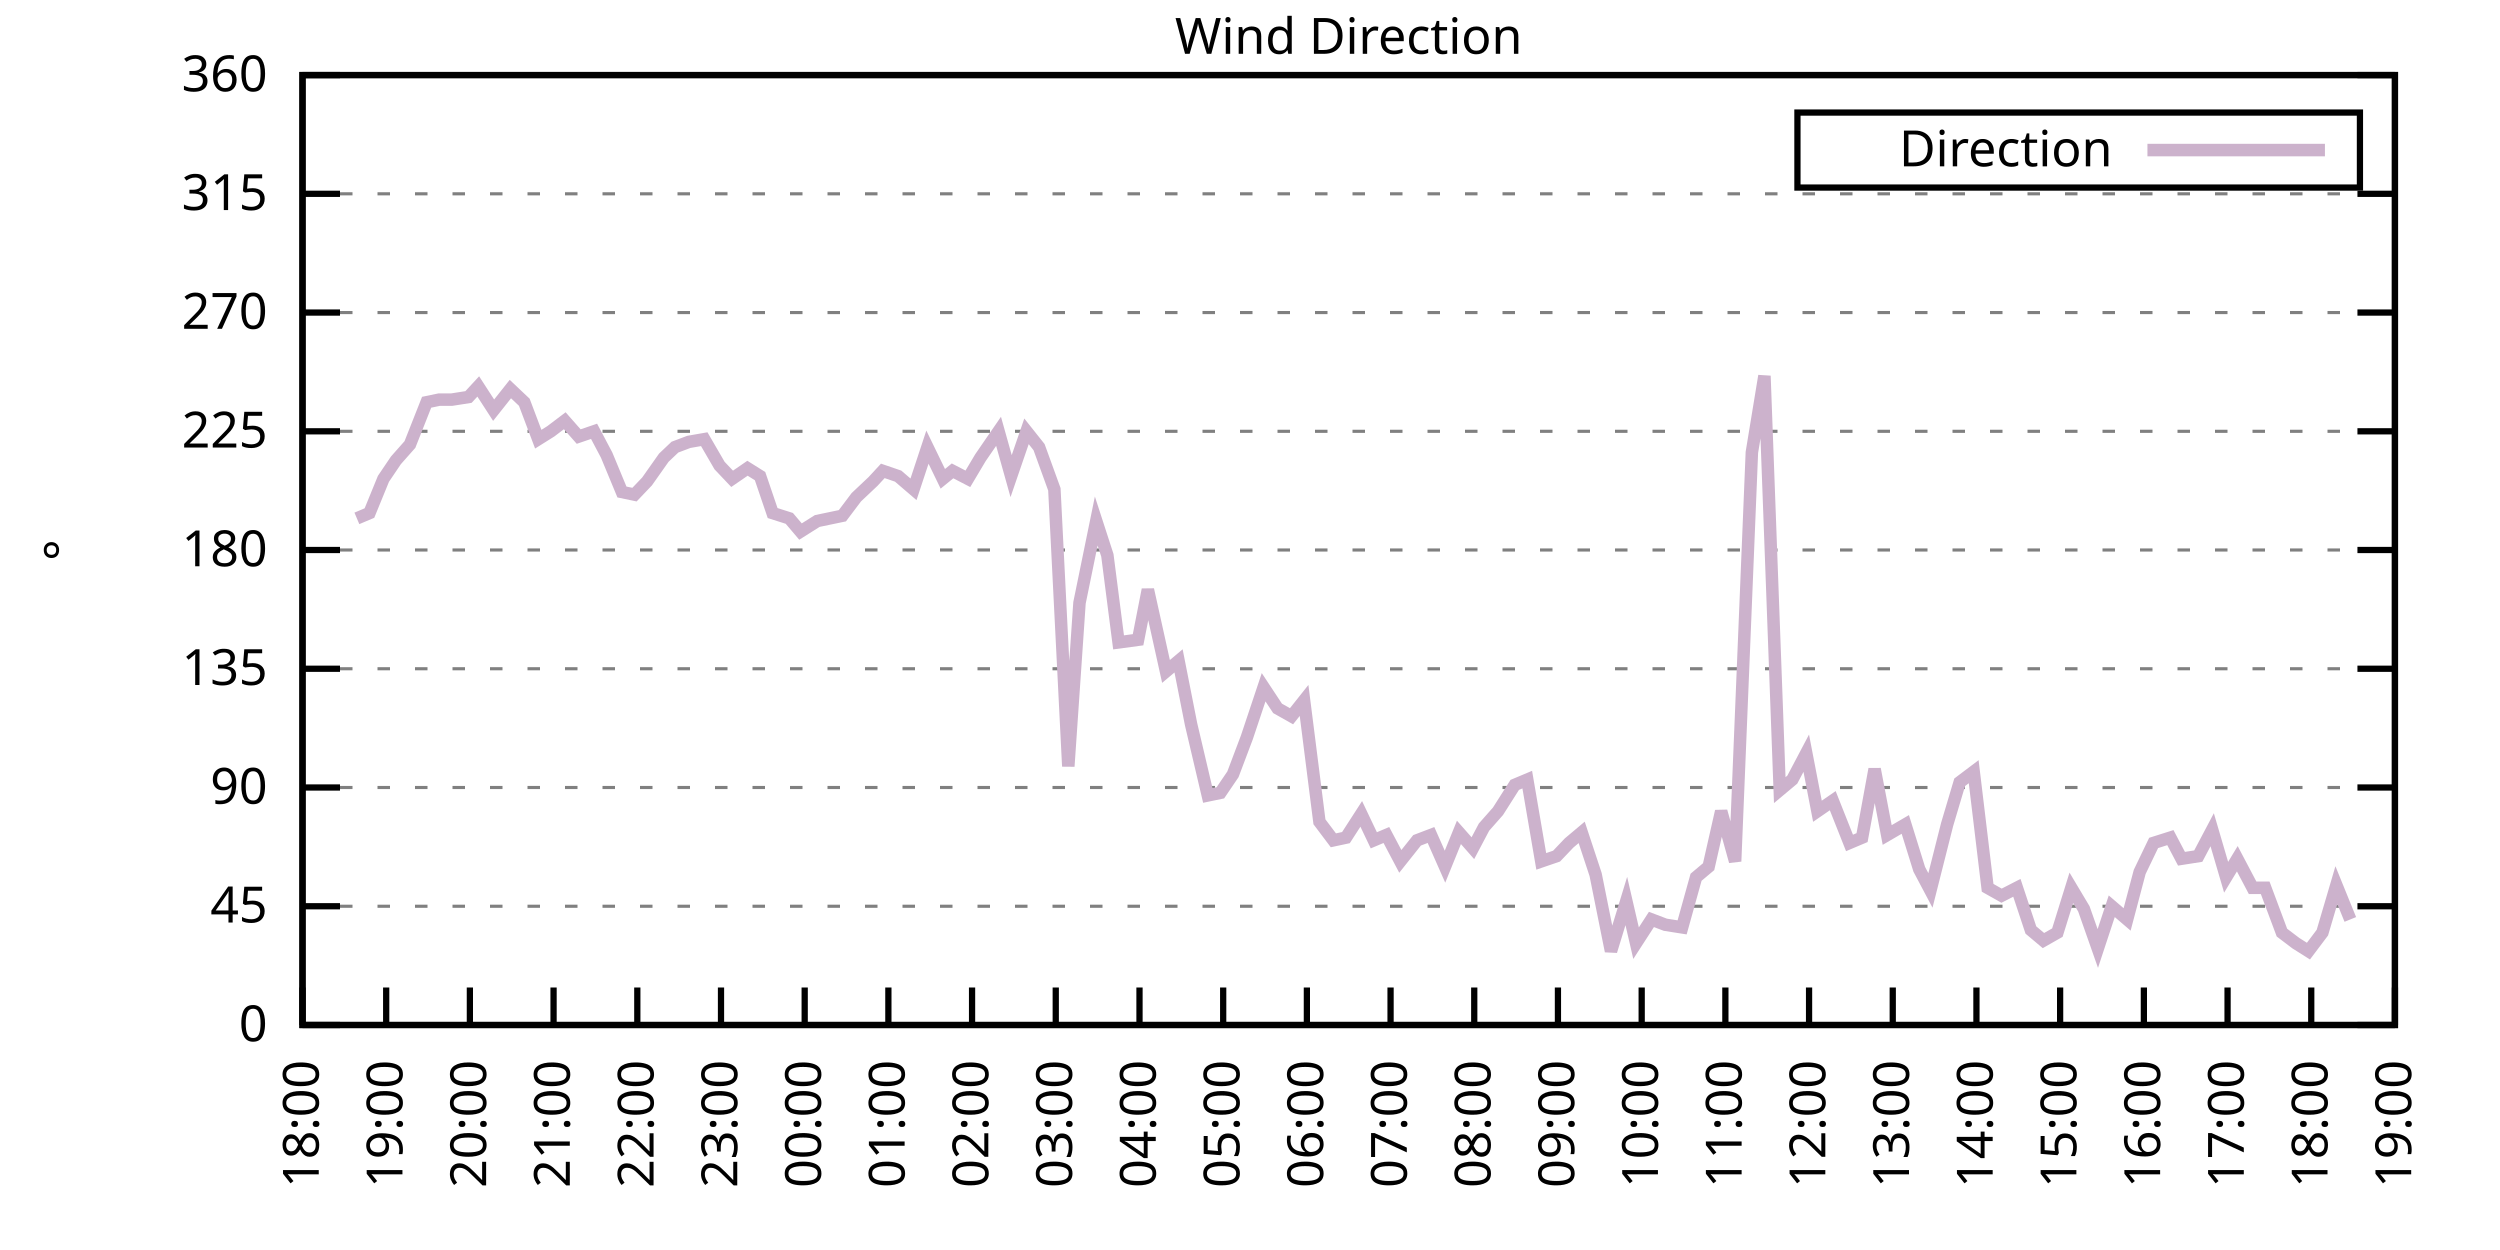
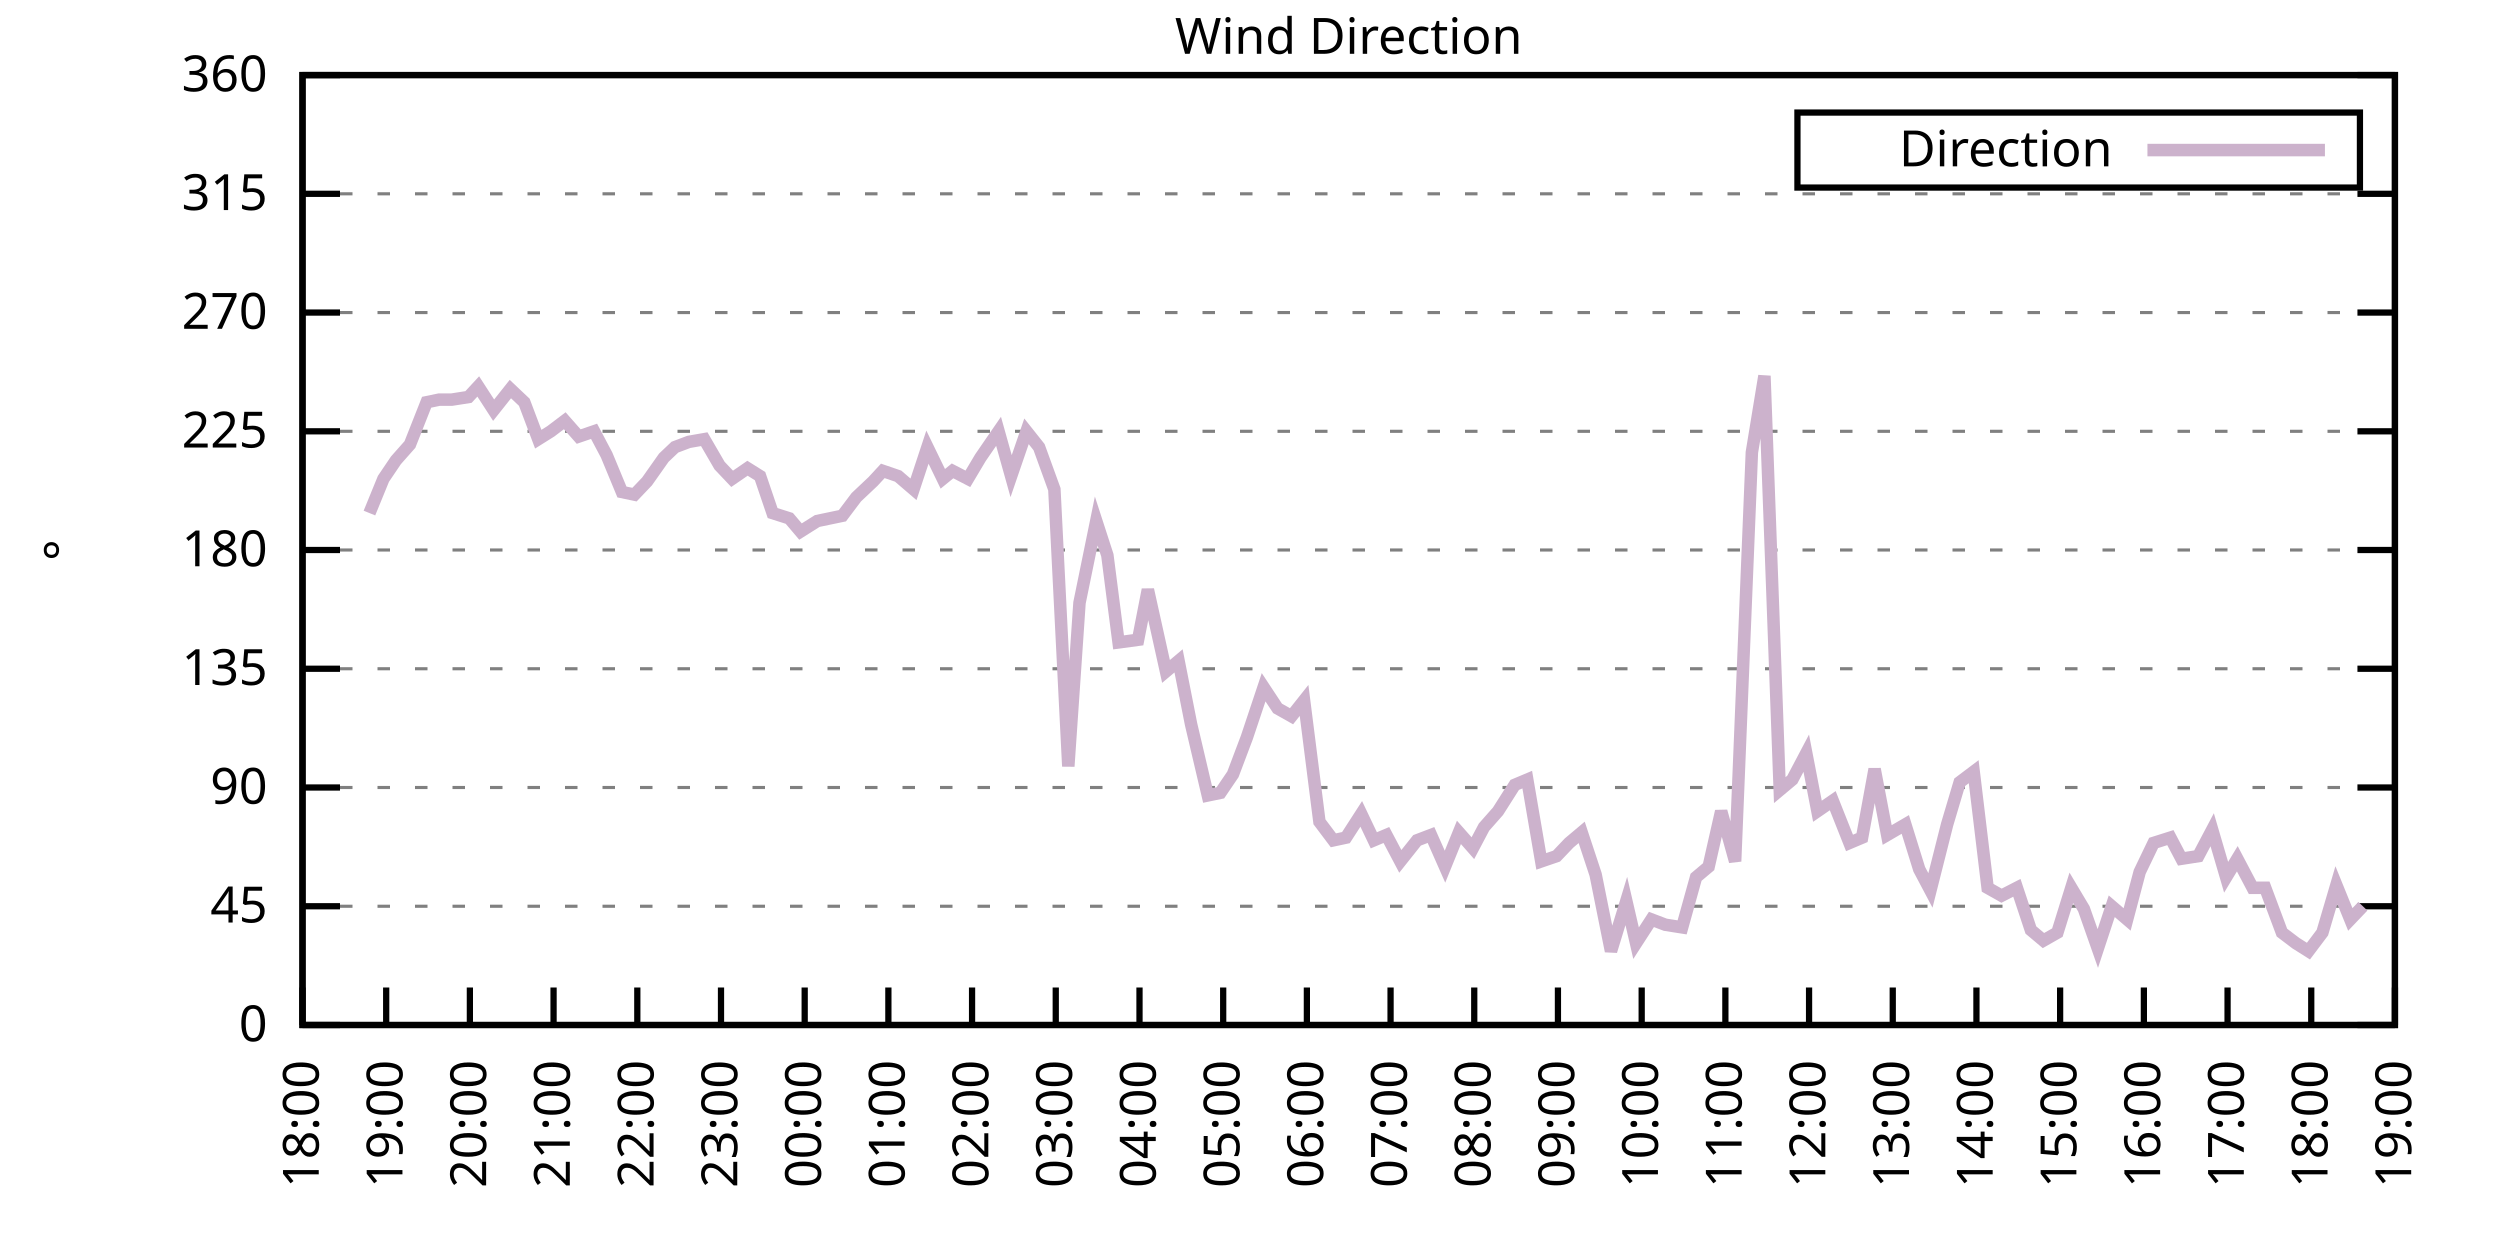
<svg xmlns="http://www.w3.org/2000/svg" xmlns:xlink="http://www.w3.org/1999/xlink" width="400" height="200" viewBox="0 0 400 200">
  <g id="gnuplot_canvas">
    <rect x="0" y="0" width="400" height="200" fill="none" />
    <defs>
      <circle id="gpDot" r="0.5" stroke-width="0.5" stroke="currentColor" />
      <path id="gpPt0" stroke-width="0.333" stroke="currentColor" d="M-1,0 h2 M0,-1 v2" />
      <path id="gpPt1" stroke-width="0.333" stroke="currentColor" d="M-1,-1 L1,1 M1,-1 L-1,1" />
      <path id="gpPt2" stroke-width="0.333" stroke="currentColor" d="M-1,0 L1,0 M0,-1 L0,1 M-1,-1 L1,1 M-1,1 L1,-1" />
      <rect id="gpPt3" stroke-width="0.333" stroke="currentColor" x="-1" y="-1" width="2" height="2" />
      <rect id="gpPt4" stroke-width="0.333" stroke="currentColor" fill="currentColor" x="-1" y="-1" width="2" height="2" />
      <circle id="gpPt5" stroke-width="0.333" stroke="currentColor" cx="0" cy="0" r="1" />
      <use xlink:href="#gpPt5" id="gpPt6" fill="currentColor" stroke="none" />
      <path id="gpPt7" stroke-width="0.333" stroke="currentColor" d="M0,-1.33 L-1.33,0.67 L1.33,0.67 z" />
      <use xlink:href="#gpPt7" id="gpPt8" fill="currentColor" stroke="none" />
      <use xlink:href="#gpPt7" id="gpPt9" stroke="currentColor" transform="rotate(180)" />
      <use xlink:href="#gpPt9" id="gpPt10" fill="currentColor" stroke="none" />
      <use xlink:href="#gpPt3" id="gpPt11" stroke="currentColor" transform="rotate(45)" />
      <use xlink:href="#gpPt11" id="gpPt12" fill="currentColor" stroke="none" />
      <path id="gpPt13" stroke-width="0.333" stroke="currentColor" d="M0,1.330 L1.265,0.411 L0.782,-1.067 L-0.782,-1.076 L-1.265,0.411 z" />
      <use xlink:href="#gpPt13" id="gpPt14" fill="currentColor" stroke="none" />
      <filter id="textbox" filterUnits="objectBoundingBox" x="0" y="0" height="1" width="1">
        <feFlood flood-color="white" flood-opacity="1" result="bgnd" />
        <feComposite in="SourceGraphic" in2="bgnd" operator="atop" />
      </filter>
      <filter id="greybox" filterUnits="objectBoundingBox" x="0" y="0" height="1" width="1">
        <feFlood flood-color="lightgrey" flood-opacity="1" result="grey" />
        <feComposite in="SourceGraphic" in2="grey" operator="atop" />
      </filter>
    </defs>
    <g fill="none" color="white" stroke="currentColor" stroke-width="1.00" stroke-linecap="butt" stroke-linejoin="miter">
</g>
    <g fill="none" color="black" stroke="currentColor" stroke-width="1.00" stroke-linecap="butt" stroke-linejoin="miter">
      <g stroke="none" shape-rendering="crispEdges">
        <polygon fill="rgb(255, 255, 255)" points="48.40,164.00 383.18,164.00 383.18,12.02 48.40,12.02 " />
      </g>
    </g>
    <g fill="none" color="black" stroke="currentColor" stroke-width="1.00" stroke-linecap="butt" stroke-linejoin="miter">
</g>
    <g fill="none" color="black" stroke="black" stroke-width="0.50" stroke-linecap="butt" stroke-linejoin="miter">
</g>
    <g fill="none" color="gray" stroke="currentColor" stroke-width="0.50" stroke-linecap="butt" stroke-linejoin="miter">
      <path stroke="gray" stroke-dasharray="2,4" class="gridline" d="M48.40,164.00 L383.19,164.00  " />
    </g>
    <g fill="none" color="gray" stroke="gray" stroke-width="1.00" stroke-linecap="butt" stroke-linejoin="miter">
</g>
    <g fill="none" color="black" stroke="currentColor" stroke-width="1.00" stroke-linecap="butt" stroke-linejoin="miter">
      <path stroke="black" d="M48.40,164.00 L54.40,164.00 M383.19,164.00 L377.19,164.00  " />
      <g transform="translate(42.80,166.60)" stroke="none" fill="black" font-family="Sans" font-size="8.00" text-anchor="end">
        <text>
          <tspan font-family="Sans"> 0</tspan>
        </text>
      </g>
    </g>
    <g fill="none" color="black" stroke="currentColor" stroke-width="1.00" stroke-linecap="butt" stroke-linejoin="miter">
</g>
    <g fill="none" color="black" stroke="black" stroke-width="0.50" stroke-linecap="butt" stroke-linejoin="miter">
</g>
    <g fill="none" color="gray" stroke="currentColor" stroke-width="0.50" stroke-linecap="butt" stroke-linejoin="miter">
      <path stroke="gray" stroke-dasharray="2,4" class="gridline" d="M48.40,145.00 L383.19,145.00  " />
    </g>
    <g fill="none" color="gray" stroke="gray" stroke-width="1.00" stroke-linecap="butt" stroke-linejoin="miter">
</g>
    <g fill="none" color="black" stroke="currentColor" stroke-width="1.00" stroke-linecap="butt" stroke-linejoin="miter">
      <path stroke="black" d="M48.40,145.00 L54.40,145.00 M383.19,145.00 L377.19,145.00  " />
      <g transform="translate(42.80,147.60)" stroke="none" fill="black" font-family="Sans" font-size="8.00" text-anchor="end">
        <text>
          <tspan font-family="Sans"> 45</tspan>
        </text>
      </g>
    </g>
    <g fill="none" color="black" stroke="currentColor" stroke-width="1.00" stroke-linecap="butt" stroke-linejoin="miter">
</g>
    <g fill="none" color="black" stroke="black" stroke-width="0.50" stroke-linecap="butt" stroke-linejoin="miter">
</g>
    <g fill="none" color="gray" stroke="currentColor" stroke-width="0.50" stroke-linecap="butt" stroke-linejoin="miter">
      <path stroke="gray" stroke-dasharray="2,4" class="gridline" d="M48.40,126.00 L383.19,126.00  " />
    </g>
    <g fill="none" color="gray" stroke="gray" stroke-width="1.00" stroke-linecap="butt" stroke-linejoin="miter">
</g>
    <g fill="none" color="black" stroke="currentColor" stroke-width="1.00" stroke-linecap="butt" stroke-linejoin="miter">
      <path stroke="black" d="M48.40,126.00 L54.40,126.00 M383.19,126.00 L377.19,126.00  " />
      <g transform="translate(42.80,128.60)" stroke="none" fill="black" font-family="Sans" font-size="8.00" text-anchor="end">
        <text>
          <tspan font-family="Sans"> 90</tspan>
        </text>
      </g>
    </g>
    <g fill="none" color="black" stroke="currentColor" stroke-width="1.00" stroke-linecap="butt" stroke-linejoin="miter">
</g>
    <g fill="none" color="black" stroke="black" stroke-width="0.50" stroke-linecap="butt" stroke-linejoin="miter">
</g>
    <g fill="none" color="gray" stroke="currentColor" stroke-width="0.50" stroke-linecap="butt" stroke-linejoin="miter">
      <path stroke="gray" stroke-dasharray="2,4" class="gridline" d="M48.40,107.00 L383.19,107.00  " />
    </g>
    <g fill="none" color="gray" stroke="gray" stroke-width="1.00" stroke-linecap="butt" stroke-linejoin="miter">
</g>
    <g fill="none" color="black" stroke="currentColor" stroke-width="1.00" stroke-linecap="butt" stroke-linejoin="miter">
      <path stroke="black" d="M48.40,107.00 L54.40,107.00 M383.19,107.00 L377.19,107.00  " />
      <g transform="translate(42.80,109.60)" stroke="none" fill="black" font-family="Sans" font-size="8.00" text-anchor="end">
        <text>
          <tspan font-family="Sans"> 135</tspan>
        </text>
      </g>
    </g>
    <g fill="none" color="black" stroke="currentColor" stroke-width="1.00" stroke-linecap="butt" stroke-linejoin="miter">
</g>
    <g fill="none" color="black" stroke="black" stroke-width="0.50" stroke-linecap="butt" stroke-linejoin="miter">
</g>
    <g fill="none" color="gray" stroke="currentColor" stroke-width="0.50" stroke-linecap="butt" stroke-linejoin="miter">
      <path stroke="gray" stroke-dasharray="2,4" class="gridline" d="M48.40,88.00 L383.19,88.00  " />
    </g>
    <g fill="none" color="gray" stroke="gray" stroke-width="1.00" stroke-linecap="butt" stroke-linejoin="miter">
</g>
    <g fill="none" color="black" stroke="currentColor" stroke-width="1.00" stroke-linecap="butt" stroke-linejoin="miter">
      <path stroke="black" d="M48.40,88.00 L54.40,88.00 M383.19,88.00 L377.19,88.00  " />
      <g transform="translate(42.80,90.60)" stroke="none" fill="black" font-family="Sans" font-size="8.00" text-anchor="end">
        <text>
          <tspan font-family="Sans"> 180</tspan>
        </text>
      </g>
    </g>
    <g fill="none" color="black" stroke="currentColor" stroke-width="1.00" stroke-linecap="butt" stroke-linejoin="miter">
</g>
    <g fill="none" color="black" stroke="black" stroke-width="0.50" stroke-linecap="butt" stroke-linejoin="miter">
</g>
    <g fill="none" color="gray" stroke="currentColor" stroke-width="0.50" stroke-linecap="butt" stroke-linejoin="miter">
      <path stroke="gray" stroke-dasharray="2,4" class="gridline" d="M48.40,69.01 L383.19,69.01  " />
    </g>
    <g fill="none" color="gray" stroke="gray" stroke-width="1.00" stroke-linecap="butt" stroke-linejoin="miter">
</g>
    <g fill="none" color="black" stroke="currentColor" stroke-width="1.00" stroke-linecap="butt" stroke-linejoin="miter">
      <path stroke="black" d="M48.40,69.01 L54.40,69.01 M383.19,69.01 L377.19,69.01  " />
      <g transform="translate(42.80,71.61)" stroke="none" fill="black" font-family="Sans" font-size="8.00" text-anchor="end">
        <text>
          <tspan font-family="Sans"> 225</tspan>
        </text>
      </g>
    </g>
    <g fill="none" color="black" stroke="currentColor" stroke-width="1.00" stroke-linecap="butt" stroke-linejoin="miter">
</g>
    <g fill="none" color="black" stroke="black" stroke-width="0.50" stroke-linecap="butt" stroke-linejoin="miter">
</g>
    <g fill="none" color="gray" stroke="currentColor" stroke-width="0.50" stroke-linecap="butt" stroke-linejoin="miter">
      <path stroke="gray" stroke-dasharray="2,4" class="gridline" d="M48.40,50.01 L383.19,50.01  " />
    </g>
    <g fill="none" color="gray" stroke="gray" stroke-width="1.00" stroke-linecap="butt" stroke-linejoin="miter">
</g>
    <g fill="none" color="black" stroke="currentColor" stroke-width="1.00" stroke-linecap="butt" stroke-linejoin="miter">
      <path stroke="black" d="M48.40,50.01 L54.40,50.01 M383.19,50.01 L377.19,50.01  " />
      <g transform="translate(42.80,52.61)" stroke="none" fill="black" font-family="Sans" font-size="8.00" text-anchor="end">
        <text>
          <tspan font-family="Sans"> 270</tspan>
        </text>
      </g>
    </g>
    <g fill="none" color="black" stroke="currentColor" stroke-width="1.00" stroke-linecap="butt" stroke-linejoin="miter">
</g>
    <g fill="none" color="black" stroke="black" stroke-width="0.50" stroke-linecap="butt" stroke-linejoin="miter">
</g>
    <g fill="none" color="gray" stroke="currentColor" stroke-width="0.50" stroke-linecap="butt" stroke-linejoin="miter">
      <path stroke="gray" stroke-dasharray="2,4" class="gridline" d="M48.40,31.01 L383.19,31.01  " />
    </g>
    <g fill="none" color="gray" stroke="gray" stroke-width="1.00" stroke-linecap="butt" stroke-linejoin="miter">
</g>
    <g fill="none" color="black" stroke="currentColor" stroke-width="1.00" stroke-linecap="butt" stroke-linejoin="miter">
      <path stroke="black" d="M48.40,31.01 L54.40,31.01 M383.19,31.01 L377.19,31.01  " />
      <g transform="translate(42.80,33.61)" stroke="none" fill="black" font-family="Sans" font-size="8.00" text-anchor="end">
        <text>
          <tspan font-family="Sans"> 315</tspan>
        </text>
      </g>
    </g>
    <g fill="none" color="black" stroke="currentColor" stroke-width="1.00" stroke-linecap="butt" stroke-linejoin="miter">
</g>
    <g fill="none" color="black" stroke="black" stroke-width="0.50" stroke-linecap="butt" stroke-linejoin="miter">
</g>
    <g fill="none" color="gray" stroke="currentColor" stroke-width="0.50" stroke-linecap="butt" stroke-linejoin="miter">
      <path stroke="gray" stroke-dasharray="2,4" class="gridline" d="M48.40,12.01 L383.19,12.01  " />
    </g>
    <g fill="none" color="gray" stroke="gray" stroke-width="1.00" stroke-linecap="butt" stroke-linejoin="miter">
</g>
    <g fill="none" color="black" stroke="currentColor" stroke-width="1.00" stroke-linecap="butt" stroke-linejoin="miter">
      <path stroke="black" d="M48.40,12.01 L54.40,12.01 M383.19,12.01 L377.19,12.01  " />
      <g transform="translate(42.80,14.61)" stroke="none" fill="black" font-family="Sans" font-size="8.00" text-anchor="end">
        <text>
          <tspan font-family="Sans"> 360</tspan>
        </text>
      </g>
    </g>
    <g fill="none" color="black" stroke="currentColor" stroke-width="1.00" stroke-linecap="butt" stroke-linejoin="miter">
      <path stroke="black" d="M48.40,164.00 L48.40,158.00  " />
      <g transform="translate(51.00,169.60) rotate(270.00)" stroke="none" fill="black" font-family="Sans" font-size="8.00" text-anchor="end">
        <text>
          <tspan font-family="Sans">18:00</tspan>
        </text>
      </g>
    </g>
    <g fill="none" color="black" stroke="currentColor" stroke-width="1.00" stroke-linecap="butt" stroke-linejoin="miter">
      <path stroke="black" d="M61.79,164.00 L61.79,158.00  " />
      <g transform="translate(64.39,169.60) rotate(270.00)" stroke="none" fill="black" font-family="Sans" font-size="8.00" text-anchor="end">
        <text>
          <tspan font-family="Sans">19:00</tspan>
        </text>
      </g>
    </g>
    <g fill="none" color="black" stroke="currentColor" stroke-width="1.00" stroke-linecap="butt" stroke-linejoin="miter">
      <path stroke="black" d="M75.18,164.00 L75.18,158.00  " />
      <g transform="translate(77.78,169.60) rotate(270.00)" stroke="none" fill="black" font-family="Sans" font-size="8.00" text-anchor="end">
        <text>
          <tspan font-family="Sans">20:00</tspan>
        </text>
      </g>
    </g>
    <g fill="none" color="black" stroke="currentColor" stroke-width="1.00" stroke-linecap="butt" stroke-linejoin="miter">
      <path stroke="black" d="M88.57,164.00 L88.57,158.00  " />
      <g transform="translate(91.17,169.60) rotate(270.00)" stroke="none" fill="black" font-family="Sans" font-size="8.00" text-anchor="end">
        <text>
          <tspan font-family="Sans">21:00</tspan>
        </text>
      </g>
    </g>
    <g fill="none" color="black" stroke="currentColor" stroke-width="1.00" stroke-linecap="butt" stroke-linejoin="miter">
      <path stroke="black" d="M101.97,164.00 L101.97,158.00  " />
      <g transform="translate(104.57,169.60) rotate(270.00)" stroke="none" fill="black" font-family="Sans" font-size="8.00" text-anchor="end">
        <text>
          <tspan font-family="Sans">22:00</tspan>
        </text>
      </g>
    </g>
    <g fill="none" color="black" stroke="currentColor" stroke-width="1.00" stroke-linecap="butt" stroke-linejoin="miter">
      <path stroke="black" d="M115.36,164.00 L115.36,158.00  " />
      <g transform="translate(117.96,169.60) rotate(270.00)" stroke="none" fill="black" font-family="Sans" font-size="8.00" text-anchor="end">
        <text>
          <tspan font-family="Sans">23:00</tspan>
        </text>
      </g>
    </g>
    <g fill="none" color="black" stroke="currentColor" stroke-width="1.00" stroke-linecap="butt" stroke-linejoin="miter">
      <path stroke="black" d="M128.75,164.00 L128.75,158.00  " />
      <g transform="translate(131.35,169.60) rotate(270.00)" stroke="none" fill="black" font-family="Sans" font-size="8.00" text-anchor="end">
        <text>
          <tspan font-family="Sans">00:00</tspan>
        </text>
      </g>
    </g>
    <g fill="none" color="black" stroke="currentColor" stroke-width="1.00" stroke-linecap="butt" stroke-linejoin="miter">
      <path stroke="black" d="M142.14,164.00 L142.14,158.00  " />
      <g transform="translate(144.74,169.60) rotate(270.00)" stroke="none" fill="black" font-family="Sans" font-size="8.00" text-anchor="end">
        <text>
          <tspan font-family="Sans">01:00</tspan>
        </text>
      </g>
    </g>
    <g fill="none" color="black" stroke="currentColor" stroke-width="1.00" stroke-linecap="butt" stroke-linejoin="miter">
      <path stroke="black" d="M155.53,164.00 L155.53,158.00  " />
      <g transform="translate(158.13,169.60) rotate(270.00)" stroke="none" fill="black" font-family="Sans" font-size="8.00" text-anchor="end">
        <text>
          <tspan font-family="Sans">02:00</tspan>
        </text>
      </g>
    </g>
    <g fill="none" color="black" stroke="currentColor" stroke-width="1.00" stroke-linecap="butt" stroke-linejoin="miter">
      <path stroke="black" d="M168.92,164.00 L168.92,158.00  " />
      <g transform="translate(171.52,169.60) rotate(270.00)" stroke="none" fill="black" font-family="Sans" font-size="8.00" text-anchor="end">
        <text>
          <tspan font-family="Sans">03:00</tspan>
        </text>
      </g>
    </g>
    <g fill="none" color="black" stroke="currentColor" stroke-width="1.00" stroke-linecap="butt" stroke-linejoin="miter">
      <path stroke="black" d="M182.32,164.00 L182.32,158.00  " />
      <g transform="translate(184.92,169.60) rotate(270.00)" stroke="none" fill="black" font-family="Sans" font-size="8.00" text-anchor="end">
        <text>
          <tspan font-family="Sans">04:00</tspan>
        </text>
      </g>
    </g>
    <g fill="none" color="black" stroke="currentColor" stroke-width="1.00" stroke-linecap="butt" stroke-linejoin="miter">
      <path stroke="black" d="M195.71,164.00 L195.71,158.00  " />
      <g transform="translate(198.31,169.60) rotate(270.00)" stroke="none" fill="black" font-family="Sans" font-size="8.00" text-anchor="end">
        <text>
          <tspan font-family="Sans">05:00</tspan>
        </text>
      </g>
    </g>
    <g fill="none" color="black" stroke="currentColor" stroke-width="1.00" stroke-linecap="butt" stroke-linejoin="miter">
      <path stroke="black" d="M209.10,164.00 L209.10,158.00  " />
      <g transform="translate(211.70,169.60) rotate(270.00)" stroke="none" fill="black" font-family="Sans" font-size="8.00" text-anchor="end">
        <text>
          <tspan font-family="Sans">06:00</tspan>
        </text>
      </g>
    </g>
    <g fill="none" color="black" stroke="currentColor" stroke-width="1.00" stroke-linecap="butt" stroke-linejoin="miter">
      <path stroke="black" d="M222.49,164.00 L222.49,158.00  " />
      <g transform="translate(225.09,169.60) rotate(270.00)" stroke="none" fill="black" font-family="Sans" font-size="8.00" text-anchor="end">
        <text>
          <tspan font-family="Sans">07:00</tspan>
        </text>
      </g>
    </g>
    <g fill="none" color="black" stroke="currentColor" stroke-width="1.00" stroke-linecap="butt" stroke-linejoin="miter">
      <path stroke="black" d="M235.88,164.00 L235.88,158.00  " />
      <g transform="translate(238.48,169.60) rotate(270.00)" stroke="none" fill="black" font-family="Sans" font-size="8.00" text-anchor="end">
        <text>
          <tspan font-family="Sans">08:00</tspan>
        </text>
      </g>
    </g>
    <g fill="none" color="black" stroke="currentColor" stroke-width="1.00" stroke-linecap="butt" stroke-linejoin="miter">
      <path stroke="black" d="M249.27,164.00 L249.27,158.00  " />
      <g transform="translate(251.87,169.60) rotate(270.00)" stroke="none" fill="black" font-family="Sans" font-size="8.00" text-anchor="end">
        <text>
          <tspan font-family="Sans">09:00</tspan>
        </text>
      </g>
    </g>
    <g fill="none" color="black" stroke="currentColor" stroke-width="1.00" stroke-linecap="butt" stroke-linejoin="miter">
      <path stroke="black" d="M262.67,164.00 L262.67,158.00  " />
      <g transform="translate(265.27,169.60) rotate(270.00)" stroke="none" fill="black" font-family="Sans" font-size="8.00" text-anchor="end">
        <text>
          <tspan font-family="Sans">10:00</tspan>
        </text>
      </g>
    </g>
    <g fill="none" color="black" stroke="currentColor" stroke-width="1.00" stroke-linecap="butt" stroke-linejoin="miter">
      <path stroke="black" d="M276.06,164.00 L276.06,158.00  " />
      <g transform="translate(278.66,169.60) rotate(270.00)" stroke="none" fill="black" font-family="Sans" font-size="8.00" text-anchor="end">
        <text>
          <tspan font-family="Sans">11:00</tspan>
        </text>
      </g>
    </g>
    <g fill="none" color="black" stroke="currentColor" stroke-width="1.00" stroke-linecap="butt" stroke-linejoin="miter">
      <path stroke="black" d="M289.45,164.00 L289.45,158.00  " />
      <g transform="translate(292.05,169.60) rotate(270.00)" stroke="none" fill="black" font-family="Sans" font-size="8.00" text-anchor="end">
        <text>
          <tspan font-family="Sans">12:00</tspan>
        </text>
      </g>
    </g>
    <g fill="none" color="black" stroke="currentColor" stroke-width="1.00" stroke-linecap="butt" stroke-linejoin="miter">
      <path stroke="black" d="M302.84,164.00 L302.84,158.00  " />
      <g transform="translate(305.44,169.60) rotate(270.00)" stroke="none" fill="black" font-family="Sans" font-size="8.00" text-anchor="end">
        <text>
          <tspan font-family="Sans">13:00</tspan>
        </text>
      </g>
    </g>
    <g fill="none" color="black" stroke="currentColor" stroke-width="1.00" stroke-linecap="butt" stroke-linejoin="miter">
      <path stroke="black" d="M316.23,164.00 L316.23,158.00  " />
      <g transform="translate(318.83,169.60) rotate(270.00)" stroke="none" fill="black" font-family="Sans" font-size="8.00" text-anchor="end">
        <text>
          <tspan font-family="Sans">14:00</tspan>
        </text>
      </g>
    </g>
    <g fill="none" color="black" stroke="currentColor" stroke-width="1.00" stroke-linecap="butt" stroke-linejoin="miter">
      <path stroke="black" d="M329.62,164.00 L329.62,158.00  " />
      <g transform="translate(332.22,169.60) rotate(270.00)" stroke="none" fill="black" font-family="Sans" font-size="8.00" text-anchor="end">
        <text>
          <tspan font-family="Sans">15:00</tspan>
        </text>
      </g>
    </g>
    <g fill="none" color="black" stroke="currentColor" stroke-width="1.00" stroke-linecap="butt" stroke-linejoin="miter">
      <path stroke="black" d="M343.02,164.00 L343.02,158.00  " />
      <g transform="translate(345.62,169.60) rotate(270.00)" stroke="none" fill="black" font-family="Sans" font-size="8.00" text-anchor="end">
        <text>
          <tspan font-family="Sans">16:00</tspan>
        </text>
      </g>
    </g>
    <g fill="none" color="black" stroke="currentColor" stroke-width="1.00" stroke-linecap="butt" stroke-linejoin="miter">
      <path stroke="black" d="M356.41,164.00 L356.41,158.00  " />
      <g transform="translate(359.01,169.60) rotate(270.00)" stroke="none" fill="black" font-family="Sans" font-size="8.00" text-anchor="end">
        <text>
          <tspan font-family="Sans">17:00</tspan>
        </text>
      </g>
    </g>
    <g fill="none" color="black" stroke="currentColor" stroke-width="1.00" stroke-linecap="butt" stroke-linejoin="miter">
      <path stroke="black" d="M369.80,164.00 L369.80,158.00  " />
      <g transform="translate(372.40,169.60) rotate(270.00)" stroke="none" fill="black" font-family="Sans" font-size="8.00" text-anchor="end">
        <text>
          <tspan font-family="Sans">18:00</tspan>
        </text>
      </g>
    </g>
    <g fill="none" color="black" stroke="currentColor" stroke-width="1.00" stroke-linecap="butt" stroke-linejoin="miter">
      <path stroke="black" d="M383.19,164.00 L383.19,158.00  " />
      <g transform="translate(385.79,169.60) rotate(270.00)" stroke="none" fill="black" font-family="Sans" font-size="8.00" text-anchor="end">
        <text>
          <tspan font-family="Sans">19:00</tspan>
        </text>
      </g>
    </g>
    <g fill="none" color="black" stroke="currentColor" stroke-width="1.00" stroke-linecap="butt" stroke-linejoin="miter">
</g>
    <g fill="none" color="black" stroke="currentColor" stroke-width="1.00" stroke-linecap="butt" stroke-linejoin="miter">
      <path stroke="black" d="M48.40,12.01 L48.40,164.00 L383.19,164.00 L383.19,12.01 L48.40,12.01 Z  " />
    </g>
    <g fill="none" color="black" stroke="currentColor" stroke-width="1.00" stroke-linecap="butt" stroke-linejoin="miter">
</g>
    <g fill="none" color="black" stroke="currentColor" stroke-width="1.00" stroke-linecap="butt" stroke-linejoin="miter">
      <path stroke="black" d="M287.59,30.01 L287.59,18.01 L377.59,18.01 L377.59,30.01 L287.59,30.01 Z  " />
    </g>
    <g id="Wind_direction_plot_1">
      <g fill="none" color="white" stroke="black" stroke-width="2.00" stroke-linecap="butt" stroke-linejoin="miter">
</g>
      <g fill="none" color="black" stroke="currentColor" stroke-width="2.00" stroke-linecap="butt" stroke-linejoin="miter">
        <g transform="translate(337.99,26.61)" stroke="none" fill="black" font-family="Sans" font-size="8.00" text-anchor="end">
          <text>
            <tspan font-family="Sans">Direction</tspan>
          </text>
        </g>
      </g>
      <g fill="none" color="black" stroke="currentColor" stroke-width="2.00" stroke-linecap="butt" stroke-linejoin="miter">
-         <path stroke="rgb(204, 178, 204)" d="M343.59,24.01 L371.99,24.01 M57.10,82.94 L59.11,82.09 L61.35,76.61 L63.35,73.65 L65.59,71.12 L68.26,64.36   L70.27,63.94 L72.28,63.94 L74.96,63.52 L76.52,61.83 L78.98,65.63 L81.66,62.25 L83.89,64.36 L86.12,70.27   L88.13,69.01 L90.36,67.32 L92.59,69.85 L95.05,69.01 L97.06,72.81 L99.51,78.72 L101.52,79.14 L103.53,77.03   L106.21,73.23 L107.99,71.54 L110.22,70.70 L112.68,70.27 L115.13,74.49 L117.14,76.61 L119.60,74.92 L121.61,76.18   L123.62,82.09 L126.29,82.94 L128.08,85.05 L130.76,83.36 L132.77,82.94 L134.78,82.52 L137.01,79.56 L139.69,77.03   L141.25,75.34 L143.70,76.18 L146.16,78.29 L148.39,71.54 L150.85,76.61 L152.41,75.34 L154.86,76.61 L156.87,73.23   L159.77,69.01 L161.78,76.18 L164.24,69.01 L166.25,71.54 L168.70,78.29 L170.93,122.62 L172.72,96.45 L175.40,83.36   L177.18,88.85 L178.97,102.78 L182.09,102.36 L183.66,94.34 L186.56,107.43 L188.57,105.74 L190.57,115.87 L193.25,127.27   L195.26,126.85 L197.27,123.89 L199.50,117.98 L202.18,109.96 L204.41,113.34 L206.64,114.60 L208.65,112.07 L211.11,131.49   L213.34,134.45 L215.35,134.02 L217.80,130.22 L219.81,134.45 L221.82,133.60 L224.05,137.82 L226.73,134.45 L228.96,133.60   L231.20,138.67 L233.43,133.18 L235.66,135.71 L237.44,132.34 L239.68,129.80 L242.36,125.58 L244.36,124.74 L246.60,137.82   L249.05,136.98 L251.06,134.87 L253.07,133.18 L255.30,139.93 L257.76,152.18 L260.21,144.16 L261.77,150.91 L264.23,147.11   L266.46,147.96 L269.14,148.38 L271.37,140.36 L273.38,138.67 L275.39,129.80 L277.62,137.82 L280.30,72.38 L282.31,60.14   L284.76,126.42 L286.77,124.74 L289.00,120.51 L290.79,129.80 L293.24,128.11 L295.92,134.87 L297.93,134.02 L299.94,123.05   L301.95,133.60 L304.85,131.91 L307.08,139.09 L308.87,142.47 L311.54,131.91 L313.55,125.16 L315.79,123.47 L318.02,142.05   L320.25,143.31 L322.70,142.05 L324.94,148.80 L326.95,150.49 L329.18,149.22 L331.41,142.05 L333.42,145.42 L335.65,151.76   L337.88,145.00 L340.34,147.11 L342.35,139.51 L344.58,134.87 L347.26,134.02 L349.04,137.40 L351.72,136.98 L353.95,132.76   L356.18,140.36 L357.97,137.40 L360.42,142.05 L362.43,142.05 L365.11,149.22 L367.34,150.91 L369.35,152.18 L371.58,149.22   L373.82,141.62 L376.05,147.11  " />
+         <path stroke="rgb(204, 178, 204)" d="M343.59,24.01 L371.99,24.01 M59.11,82.09 L61.35,76.61 L63.35,73.65 L65.59,71.12 L68.26,64.36 L70.27,63.94   L72.28,63.94 L74.96,63.52 L76.52,61.83 L78.98,65.63 L81.66,62.25 L83.89,64.36 L86.12,70.27 L88.13,69.01   L90.36,67.32 L92.59,69.85 L95.05,69.01 L97.06,72.81 L99.51,78.72 L101.52,79.14 L103.53,77.03 L106.21,73.23   L107.99,71.54 L110.22,70.70 L112.68,70.27 L115.13,74.49 L117.14,76.61 L119.60,74.92 L121.61,76.18 L123.62,82.09   L126.29,82.94 L128.08,85.05 L130.76,83.36 L132.77,82.94 L134.78,82.52 L137.01,79.56 L139.69,77.03 L141.25,75.34   L143.70,76.18 L146.16,78.29 L148.39,71.54 L150.85,76.61 L152.41,75.34 L154.86,76.61 L156.87,73.23 L159.77,69.01   L161.78,76.18 L164.24,69.01 L166.25,71.54 L168.70,78.29 L170.93,122.62 L172.72,96.45 L175.40,83.36 L177.18,88.85   L178.97,102.78 L182.09,102.36 L183.66,94.34 L186.56,107.43 L188.57,105.74 L190.57,115.87 L193.25,127.27 L195.26,126.85   L197.27,123.89 L199.50,117.98 L202.18,109.96 L204.41,113.34 L206.64,114.60 L208.65,112.07 L211.11,131.49 L213.34,134.45   L215.35,134.02 L217.80,130.22 L219.81,134.45 L221.82,133.60 L224.05,137.82 L226.73,134.45 L228.96,133.60 L231.20,138.67   L233.43,133.18 L235.66,135.71 L237.44,132.34 L239.68,129.80 L242.36,125.58 L244.36,124.74 L246.60,137.82 L249.05,136.98   L251.06,134.87 L253.07,133.18 L255.30,139.93 L257.76,152.18 L260.21,144.16 L261.77,150.91 L264.23,147.11 L266.46,147.96   L269.14,148.38 L271.37,140.36 L273.38,138.67 L275.39,129.80 L277.62,137.82 L280.30,72.38 L282.31,60.14 L284.76,126.42   L286.77,124.74 L289.00,120.51 L290.79,129.80 L293.24,128.11 L295.92,134.87 L297.93,134.02 L299.94,123.05 L301.95,133.60   L304.85,131.91 L307.08,139.09 L308.87,142.47 L311.54,131.91 L313.55,125.16 L315.79,123.47 L318.02,142.05 L320.25,143.31   L322.70,142.05 L324.94,148.80 L326.95,150.49 L329.18,149.22 L331.41,142.05 L333.42,145.42 L335.65,151.76 L337.88,145.00   L340.34,147.11 L342.35,139.51 L344.58,134.87 L347.26,134.02 L349.04,137.40 L351.72,136.98 L353.95,132.76 L356.18,140.36   L357.97,137.40 L360.42,142.05 L362.43,142.05 L365.11,149.22 L367.34,150.91 L369.35,152.18 L371.58,149.22 L373.82,141.62   L376.05,147.11 L378.06,145.00  " />
      </g>
    </g>
    <g fill="none" color="black" stroke="currentColor" stroke-width="2.00" stroke-linecap="butt" stroke-linejoin="miter">
</g>
    <g fill="none" color="black" stroke="black" stroke-width="1.00" stroke-linecap="butt" stroke-linejoin="miter">
</g>
    <g fill="none" color="black" stroke="currentColor" stroke-width="1.00" stroke-linecap="butt" stroke-linejoin="miter">
      <path stroke="black" d="M48.40,12.01 L48.40,164.00 L383.19,164.00 L383.19,12.01 L48.40,12.01 Z  " />
      <g transform="translate(12.80,88.01) rotate(270.00)" stroke="none" fill="black" font-family="Sans" font-size="8.00" text-anchor="middle">
        <text>
          <tspan font-family="Sans">°</tspan>
        </text>
      </g>
    </g>
    <g fill="none" color="black" stroke="currentColor" stroke-width="1.00" stroke-linecap="butt" stroke-linejoin="miter">
</g>
    <g fill="none" color="black" stroke="currentColor" stroke-width="1.00" stroke-linecap="butt" stroke-linejoin="miter">
      <g transform="translate(215.79,8.61)" stroke="none" fill="black" font-family="Sans" font-size="8.00" text-anchor="middle">
        <text>
          <tspan font-family="Sans">Wind Direction</tspan>
        </text>
      </g>
    </g>
    <g fill="none" color="black" stroke="currentColor" stroke-width="1.00" stroke-linecap="butt" stroke-linejoin="miter">
</g>
  </g>
</svg>
